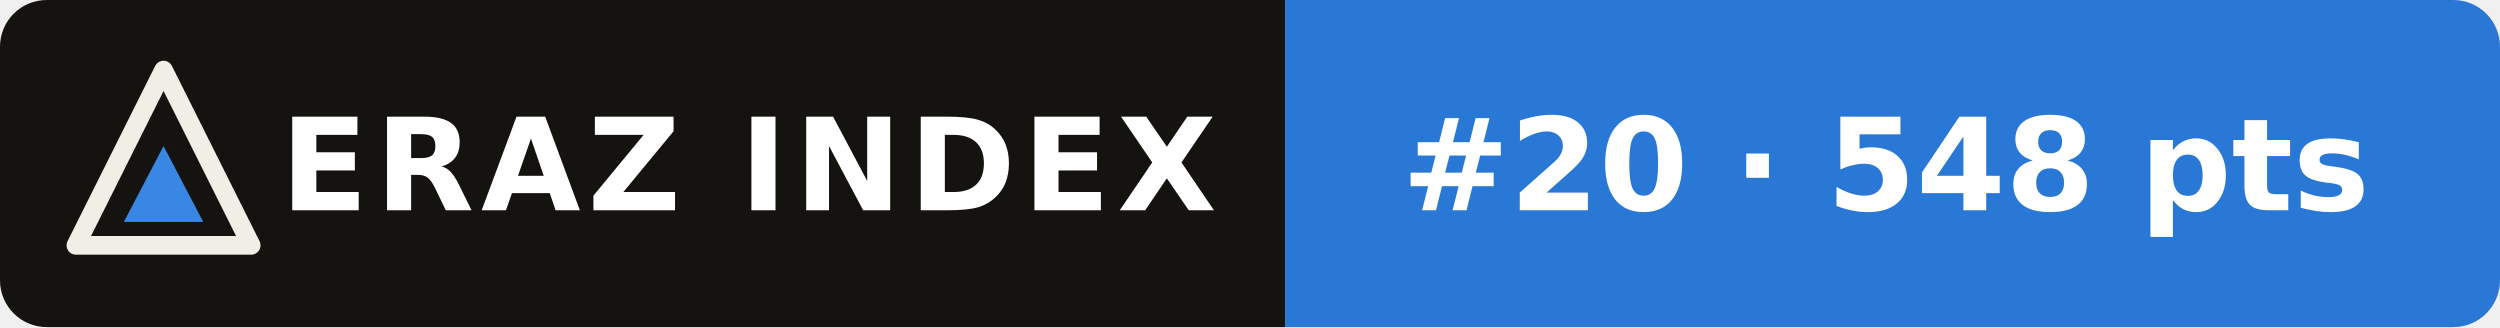
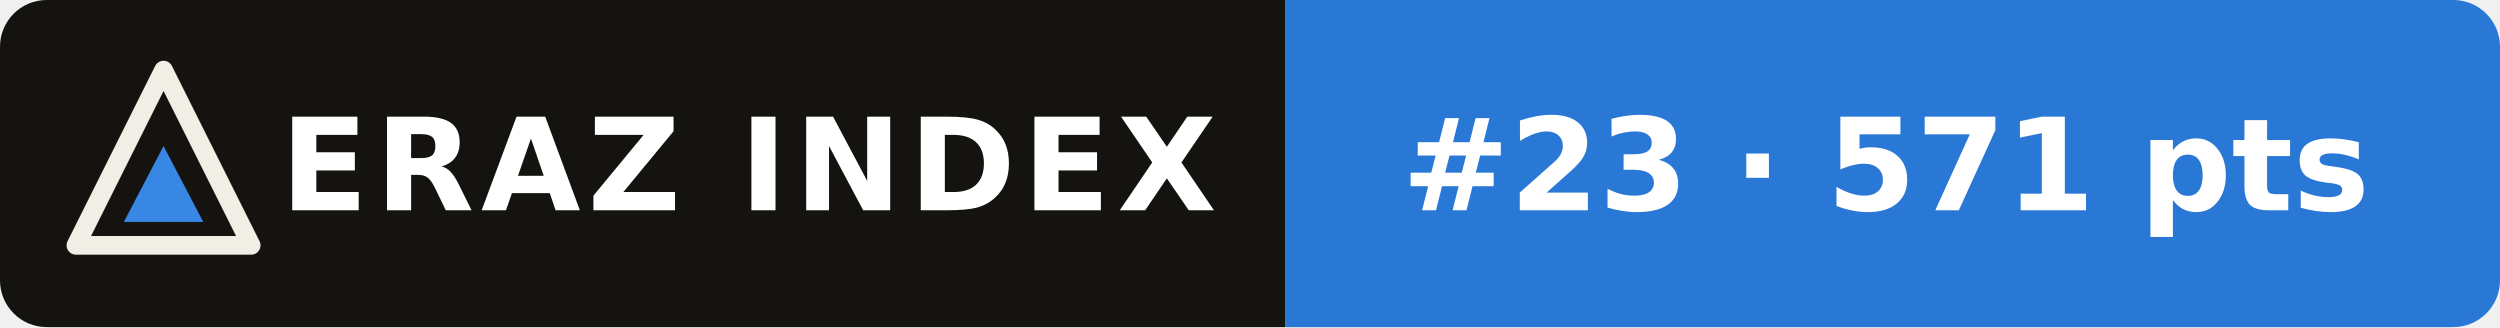
- <svg xmlns="http://www.w3.org/2000/svg" width="214" height="28" viewBox="0 0 214 28" role="img" aria-label="ERAZ Index: Claude Haiku 5.5 #20 · 548 pts">
+ <svg xmlns="http://www.w3.org/2000/svg" width="214" height="28" viewBox="0 0 214 28" role="img" aria-label="ERAZ Index: Claude Haiku 5.5 #23 · 571 pts">
  <clipPath id="c">
    <rect width="214" height="28" rx="4" />
  </clipPath>
  <g clip-path="url(#c)">
    <rect width="110" height="28" fill="#14130f" />
    <rect x="110" width="104" height="28" fill="#2a78d6" />
  </g>
  <path d="M14 6 21.5 21H6.5Z" fill="none" stroke="#f1eee6" stroke-width="1.6" stroke-linejoin="round" />
  <path d="M14 12.5 17.4 19H10.6Z" fill="#3987e5" />
  <g font-family="Verdana,DejaVu Sans,Geneva,sans-serif" font-size="11" font-weight="bold" fill="#fff">
    <text x="24" y="18" letter-spacing=".6">ERAZ INDEX</text>
-     <text x="120" y="18">#20 · 548 pts</text>
+     <text x="120" y="18">#23 · 571 pts</text>
  </g>
</svg>
